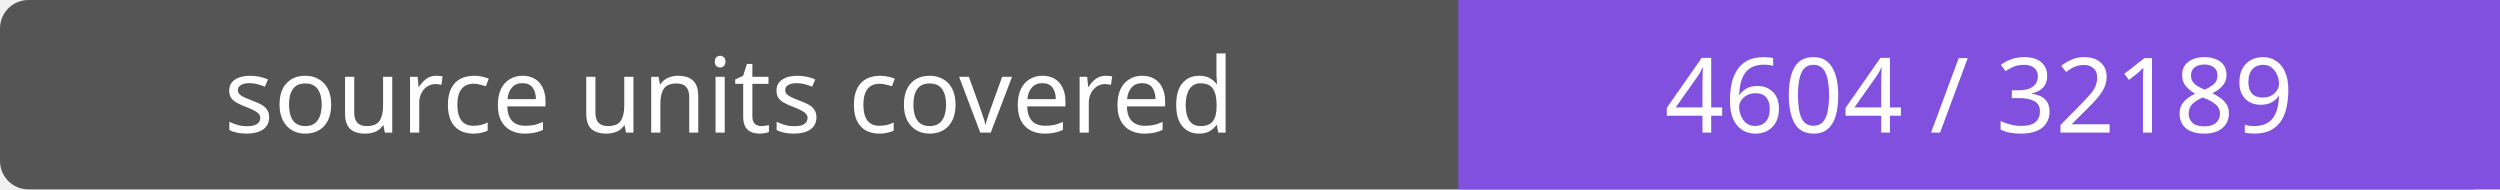
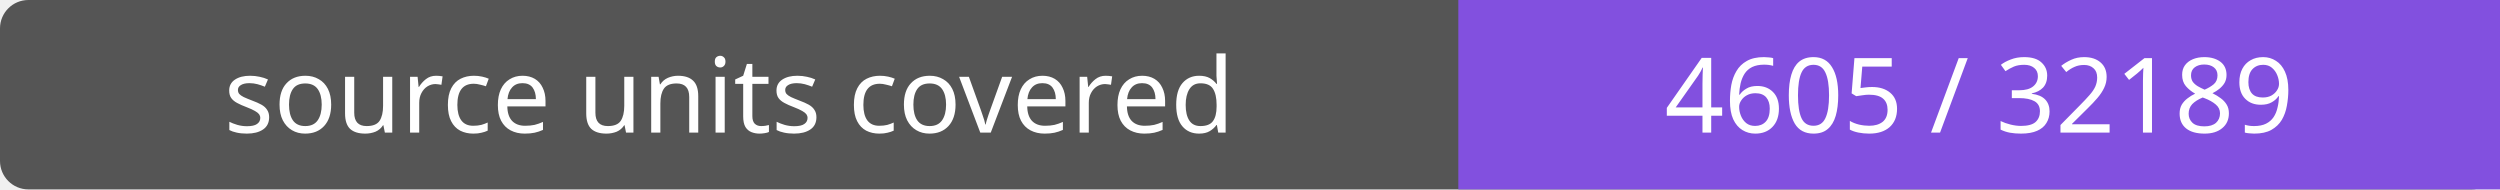
- <svg xmlns="http://www.w3.org/2000/svg" width="264" height="20" role="img" aria-label="source units covered: 4604 / 32189">
+ <svg xmlns="http://www.w3.org/2000/svg" width="264" height="20" role="img" aria-label="source units covered: 4605 / 32189">
  <rect width="264" height="20" rx="3" fill="#555" />
  <path fill="#8250df" d="M154 0h110v20H154z" />
  <g fill="#fff" text-anchor="middle" font-family="Verdana,sans-serif" font-size="11">
    <text x="77.0" y="14">source units covered</text>
-     <text x="209.0" y="14">4604 / 32189</text>
+     <text x="209.0" y="14">4605 / 32189</text>
  </g>
</svg>
